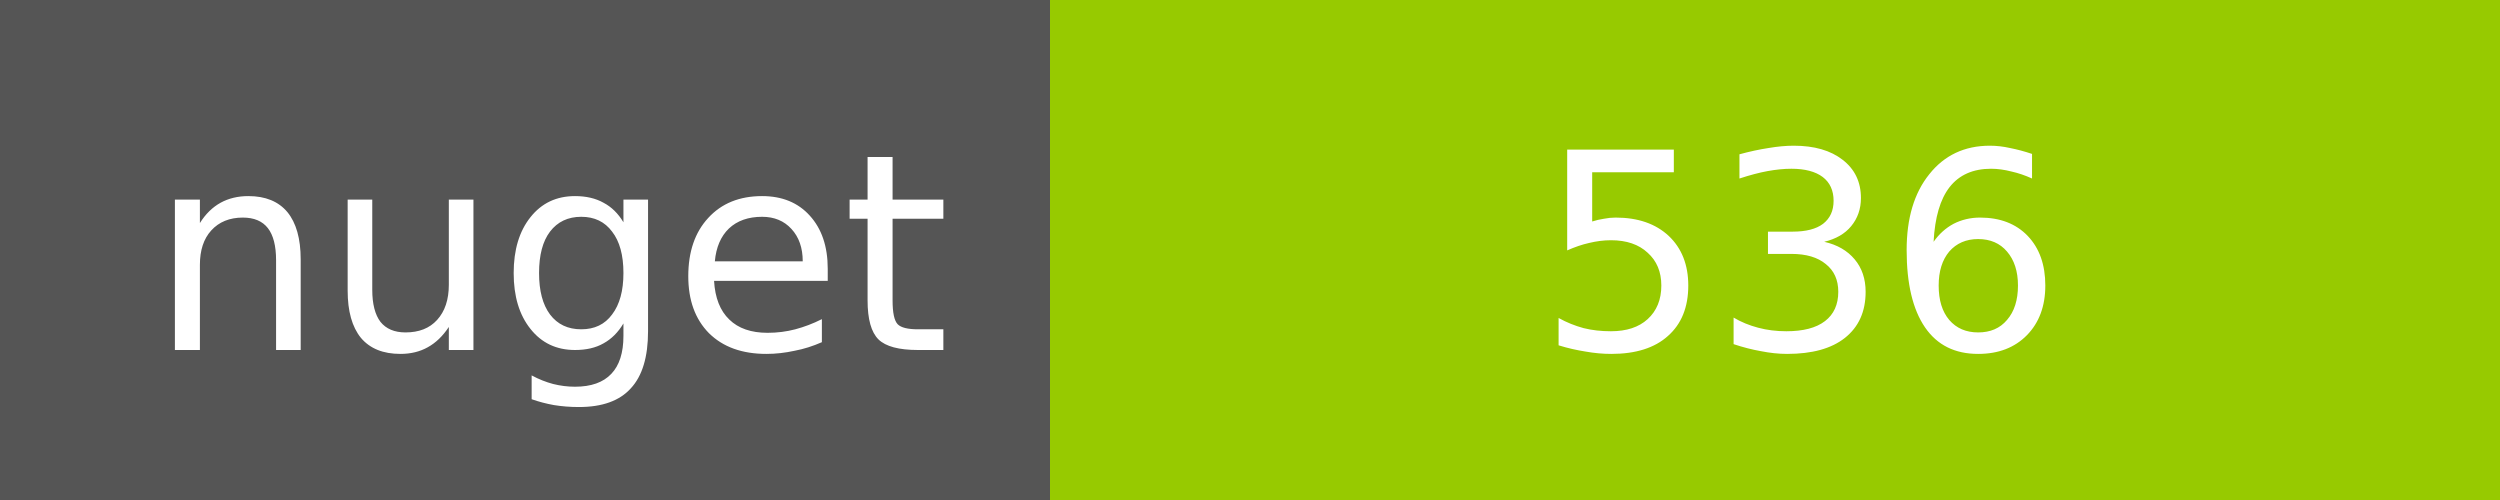
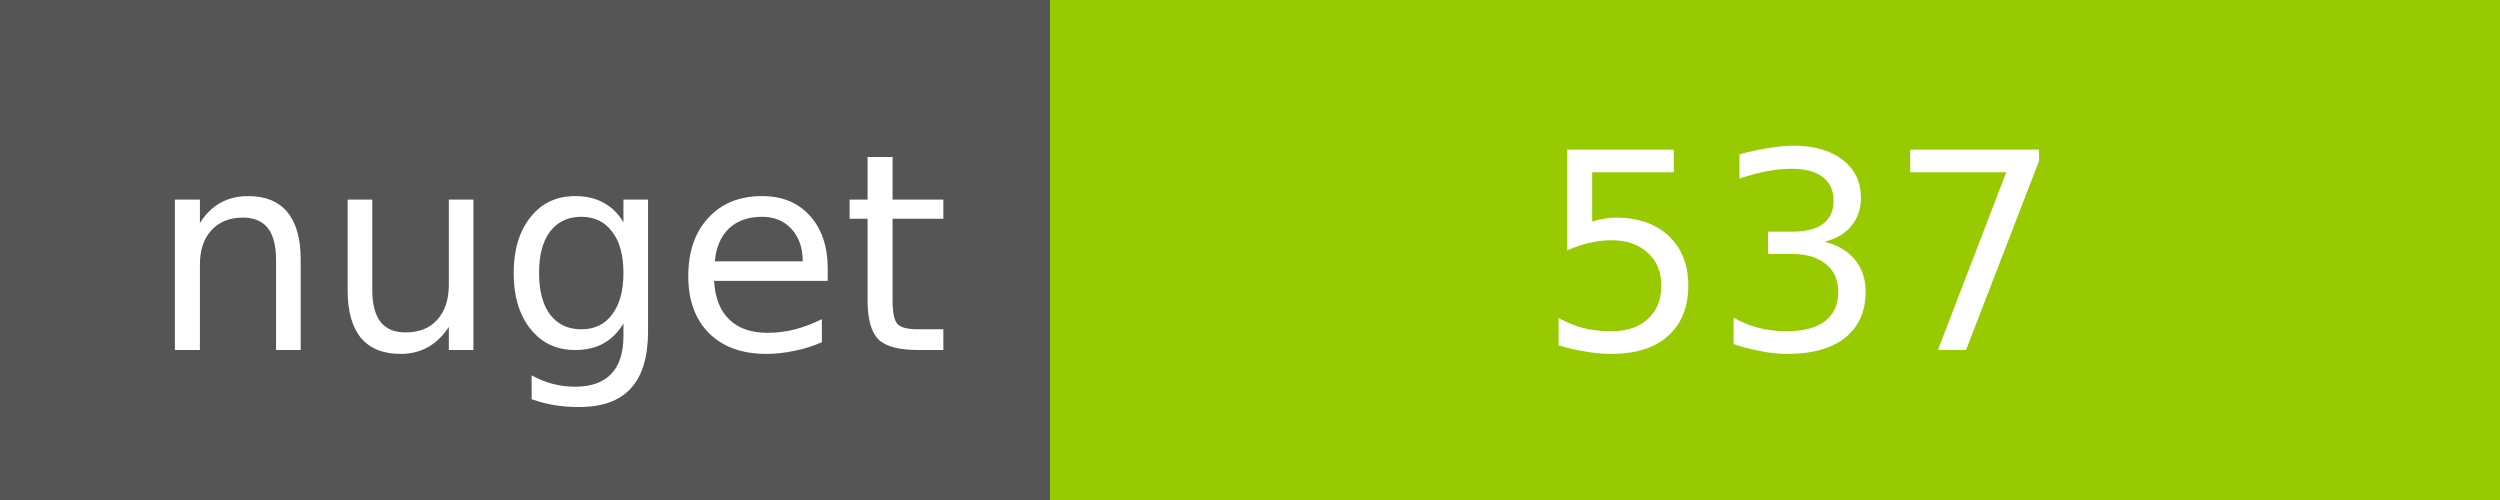
<svg xmlns="http://www.w3.org/2000/svg" width="100" height="20">
  <g shape-rendering="crispEdges">
    <path fill="#555" d="M0 0h42v20H0z" />
    <path fill="#97CA00" d="M42 0h58v20H42z" />
  </g>
  <g fill="#fff" text-anchor="middle" font-family="DejaVu Sans,Verdana,Geneva,sans-serif" font-size="11">
    <text x="22" y="14">nuget</text>
-     <text x="72" y="14">536</text>
+     <text x="72" y="14">537</text>
  </g>
</svg>
